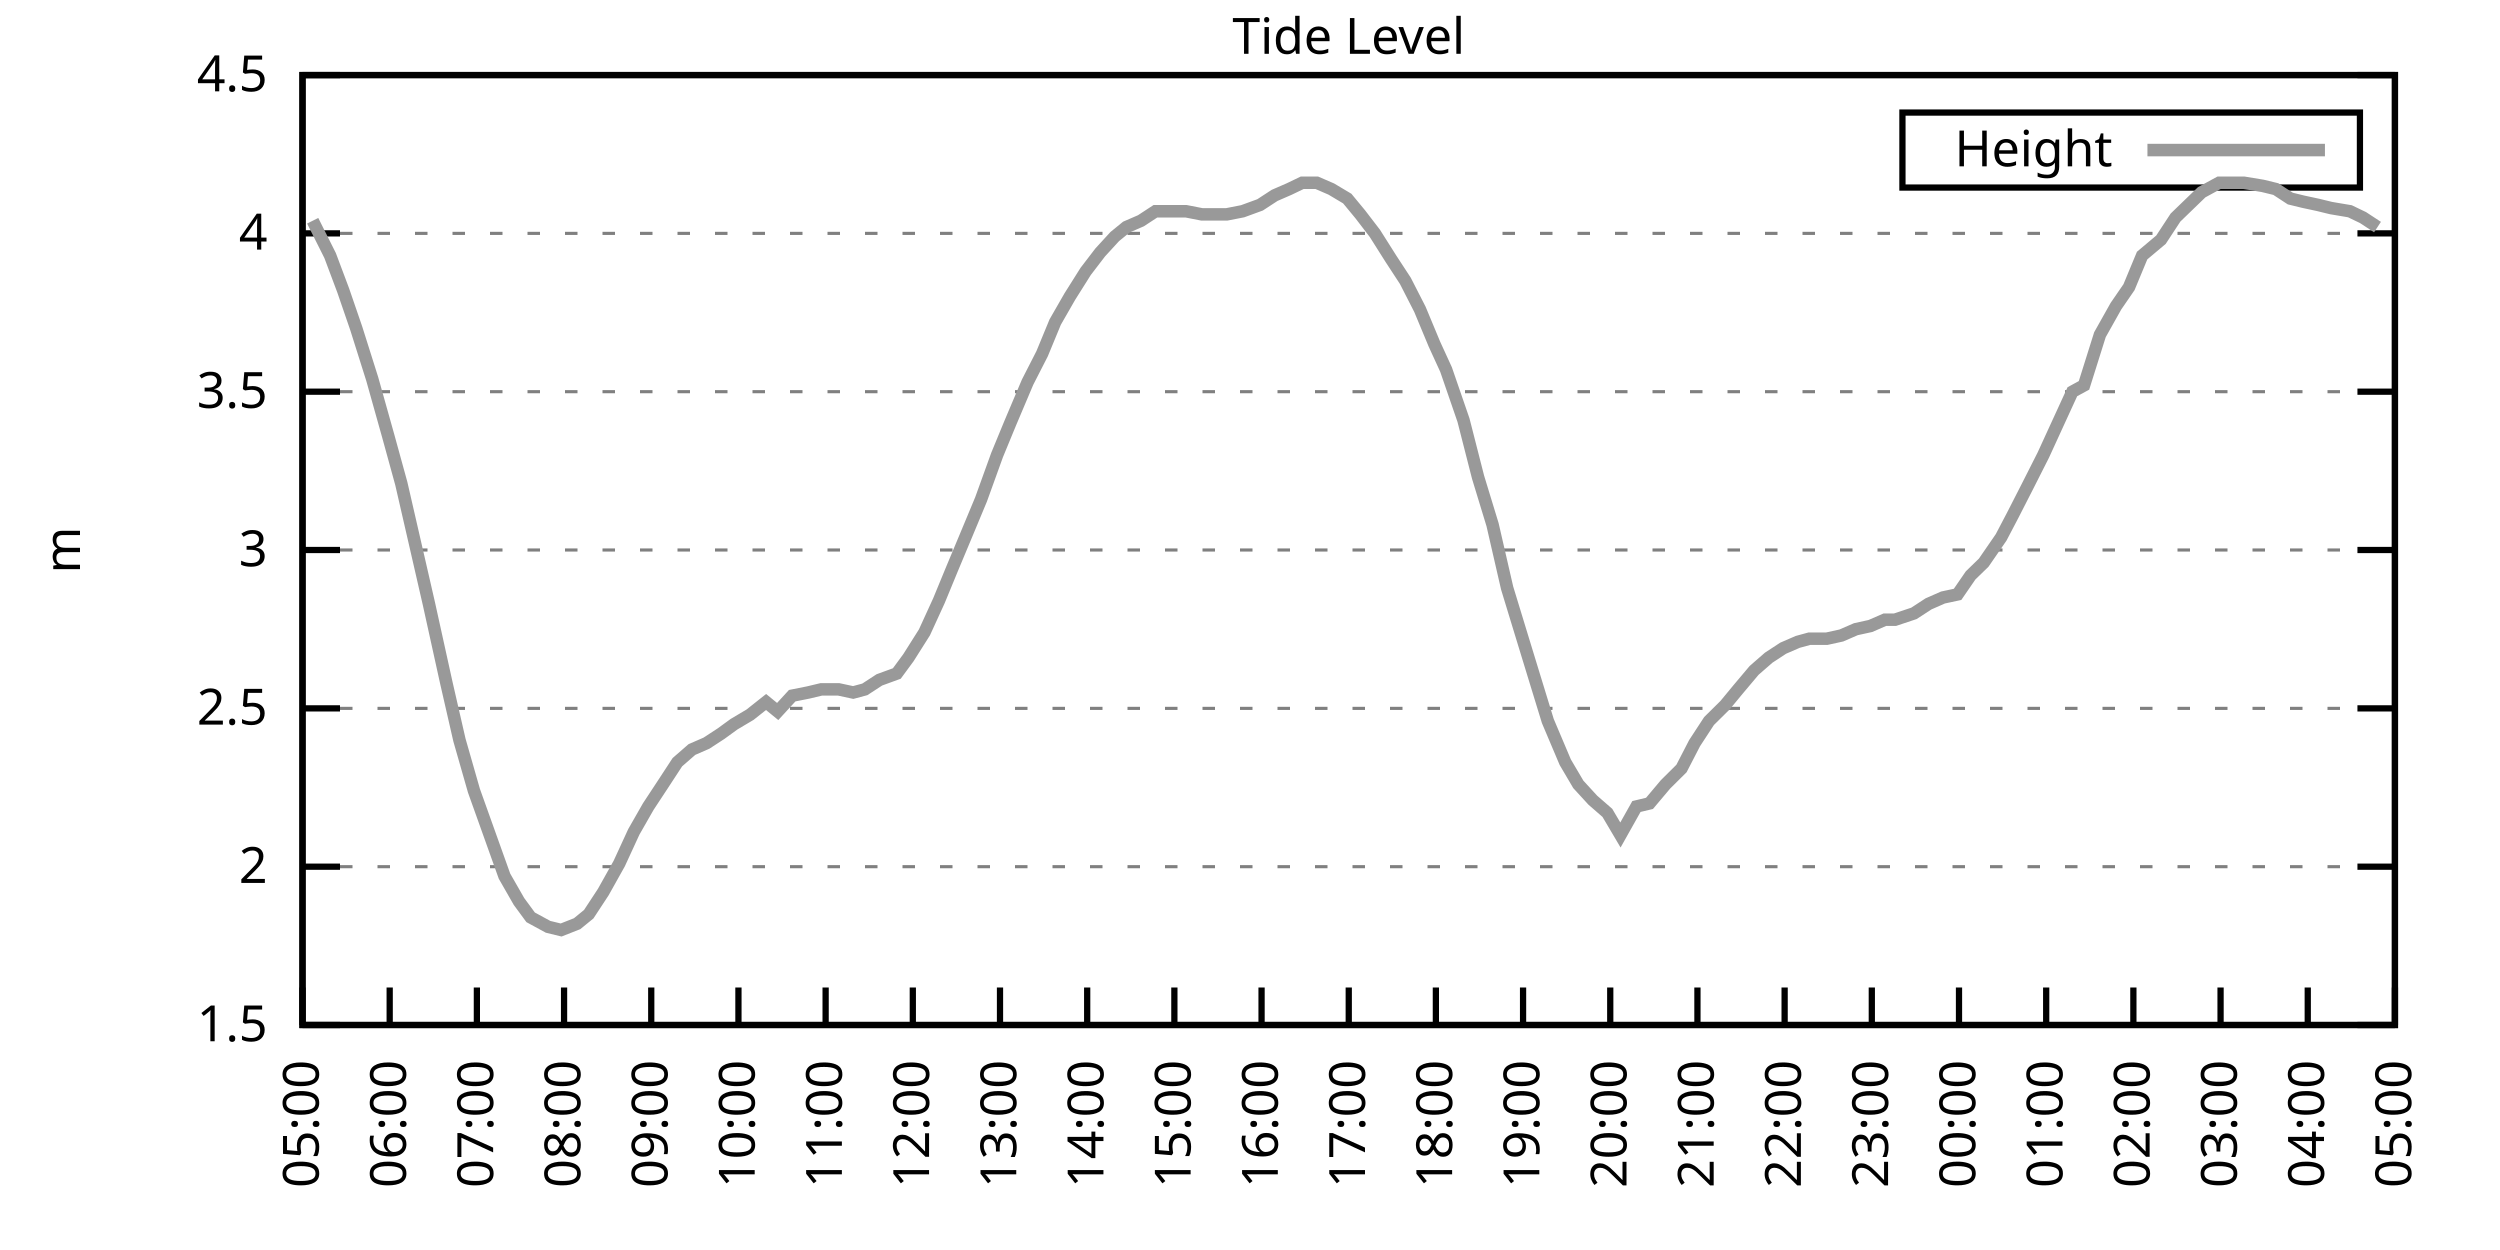
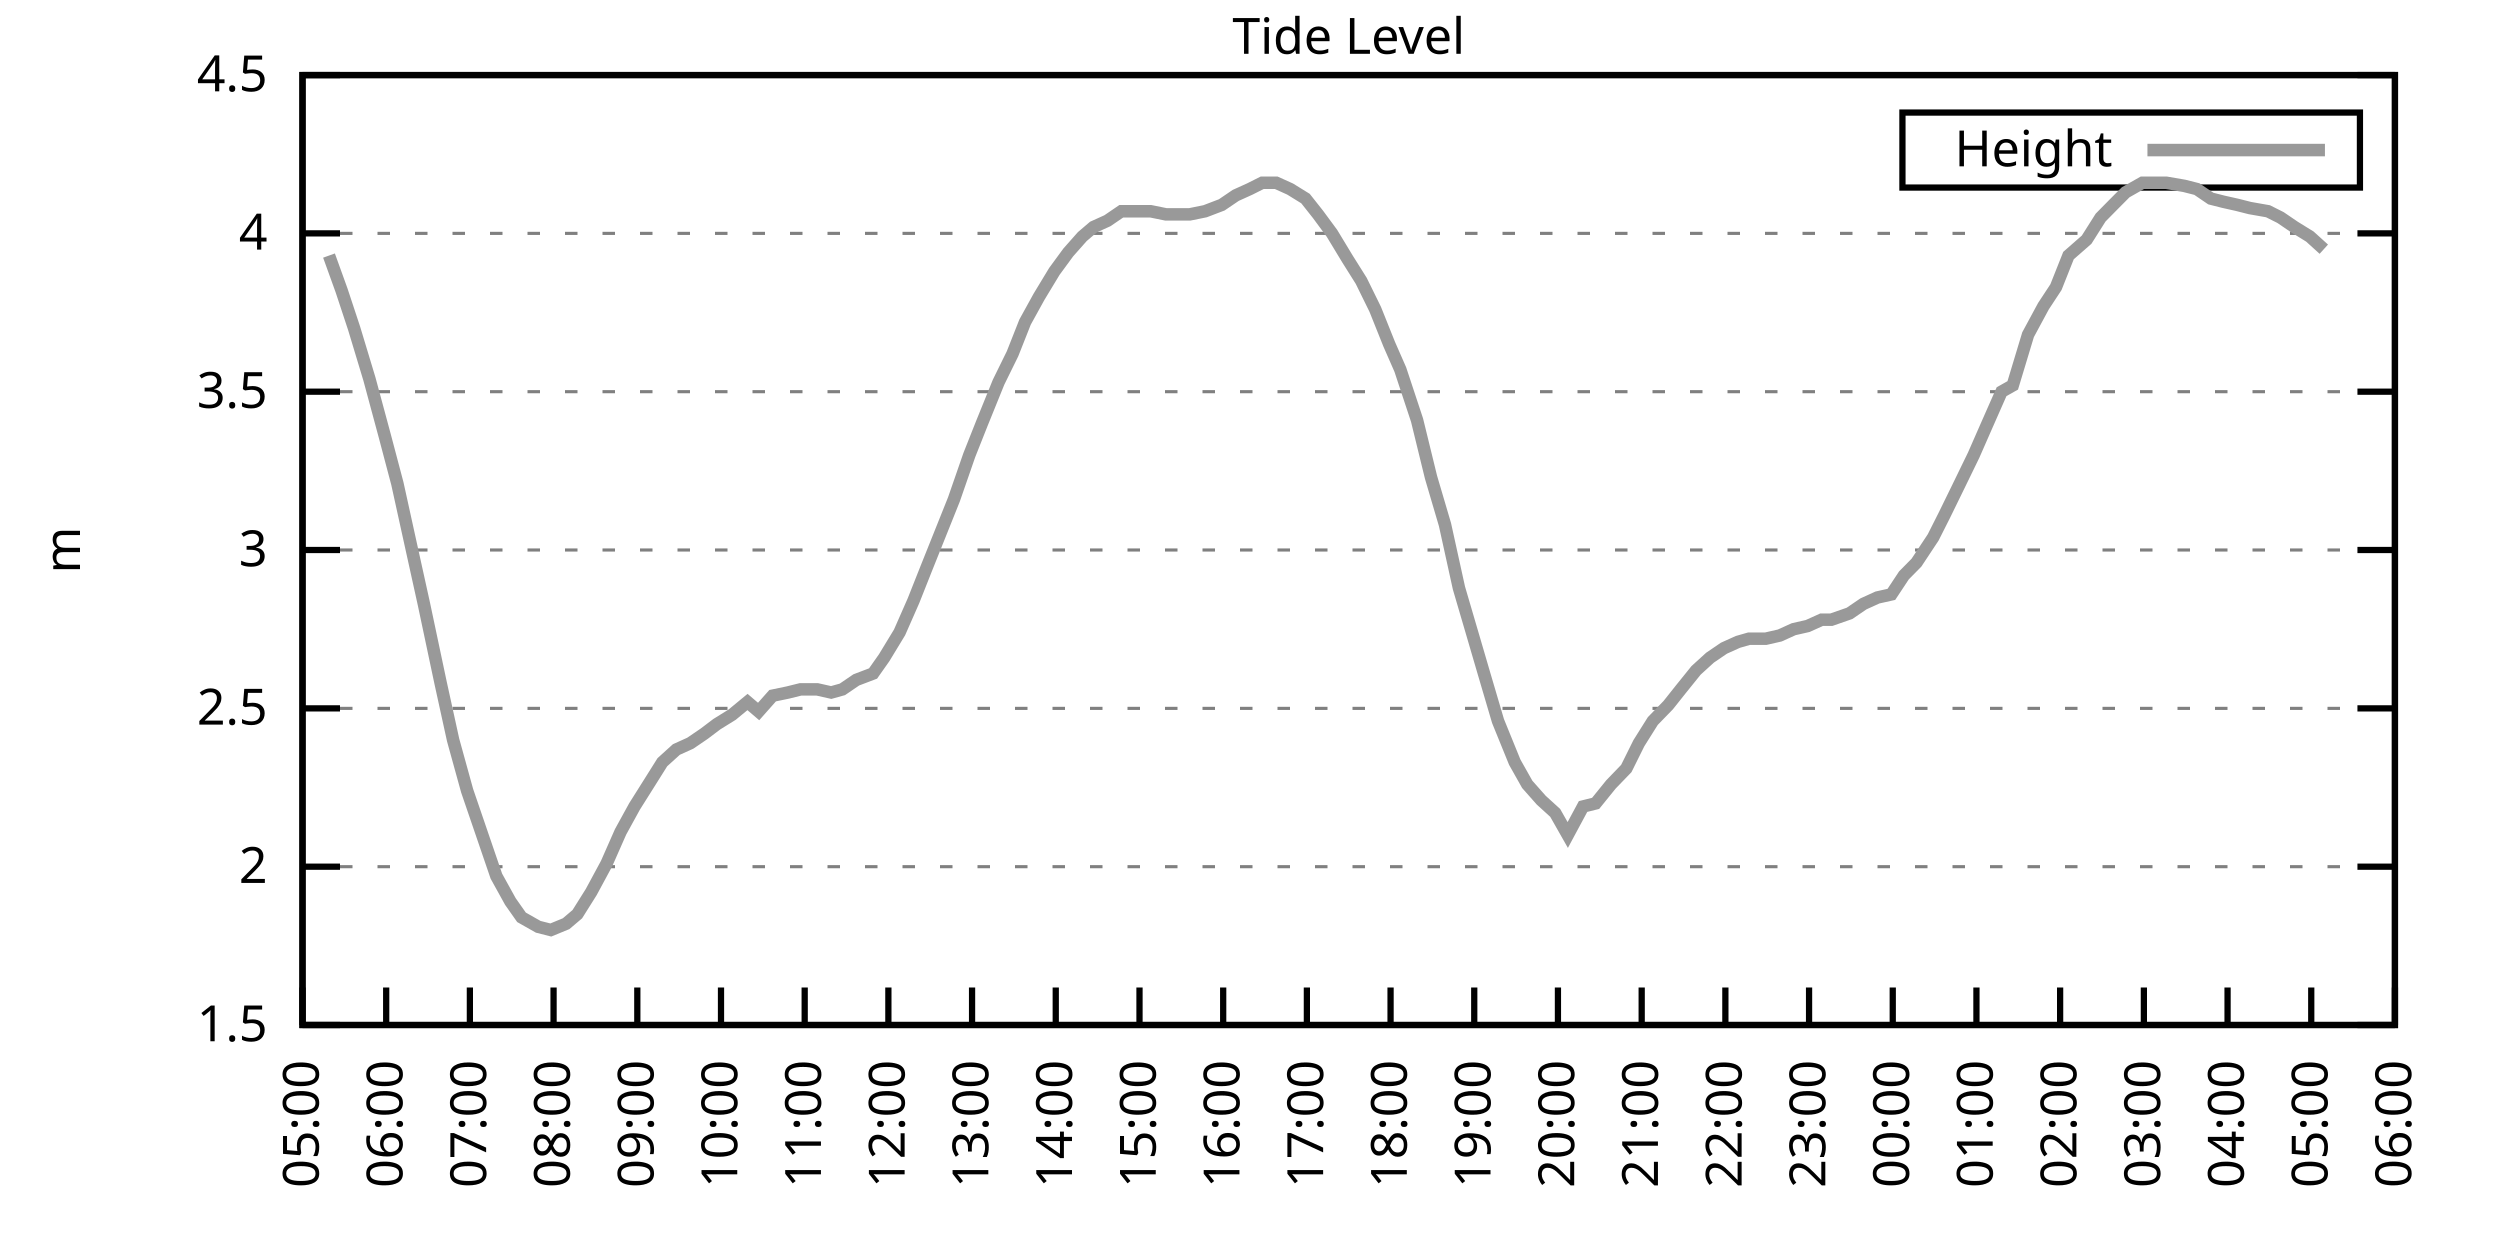
<svg xmlns="http://www.w3.org/2000/svg" xmlns:xlink="http://www.w3.org/1999/xlink" width="400" height="200" viewBox="0 0 400 200">
  <g id="gnuplot_canvas">
    <rect x="0" y="0" width="400" height="200" fill="none" />
    <defs>
      <circle id="gpDot" r="0.5" stroke-width="0.5" stroke="currentColor" />
      <path id="gpPt0" stroke-width="0.333" stroke="currentColor" d="M-1,0 h2 M0,-1 v2" />
      <path id="gpPt1" stroke-width="0.333" stroke="currentColor" d="M-1,-1 L1,1 M1,-1 L-1,1" />
      <path id="gpPt2" stroke-width="0.333" stroke="currentColor" d="M-1,0 L1,0 M0,-1 L0,1 M-1,-1 L1,1 M-1,1 L1,-1" />
      <rect id="gpPt3" stroke-width="0.333" stroke="currentColor" x="-1" y="-1" width="2" height="2" />
      <rect id="gpPt4" stroke-width="0.333" stroke="currentColor" fill="currentColor" x="-1" y="-1" width="2" height="2" />
      <circle id="gpPt5" stroke-width="0.333" stroke="currentColor" cx="0" cy="0" r="1" />
      <use xlink:href="#gpPt5" id="gpPt6" fill="currentColor" stroke="none" />
      <path id="gpPt7" stroke-width="0.333" stroke="currentColor" d="M0,-1.33 L-1.33,0.67 L1.33,0.67 z" />
      <use xlink:href="#gpPt7" id="gpPt8" fill="currentColor" stroke="none" />
      <use xlink:href="#gpPt7" id="gpPt9" stroke="currentColor" transform="rotate(180)" />
      <use xlink:href="#gpPt9" id="gpPt10" fill="currentColor" stroke="none" />
      <use xlink:href="#gpPt3" id="gpPt11" stroke="currentColor" transform="rotate(45)" />
      <use xlink:href="#gpPt11" id="gpPt12" fill="currentColor" stroke="none" />
      <path id="gpPt13" stroke-width="0.333" stroke="currentColor" d="M0,1.330 L1.265,0.411 L0.782,-1.067 L-0.782,-1.076 L-1.265,0.411 z" />
      <use xlink:href="#gpPt13" id="gpPt14" fill="currentColor" stroke="none" />
      <filter id="textbox" filterUnits="objectBoundingBox" x="0" y="0" height="1" width="1">
        <feFlood flood-color="white" flood-opacity="1" result="bgnd" />
        <feComposite in="SourceGraphic" in2="bgnd" operator="atop" />
      </filter>
      <filter id="greybox" filterUnits="objectBoundingBox" x="0" y="0" height="1" width="1">
        <feFlood flood-color="lightgrey" flood-opacity="1" result="grey" />
        <feComposite in="SourceGraphic" in2="grey" operator="atop" />
      </filter>
    </defs>
    <g fill="none" color="white" stroke="currentColor" stroke-width="1.00" stroke-linecap="butt" stroke-linejoin="miter">
</g>
    <g fill="none" color="black" stroke="currentColor" stroke-width="1.00" stroke-linecap="butt" stroke-linejoin="miter">
      <g stroke="none" shape-rendering="crispEdges">
        <polygon fill="rgb(255, 255, 255)" points="48.40,164.00 383.18,164.00 383.18,12.02 48.40,12.02 " />
      </g>
    </g>
    <g fill="none" color="black" stroke="currentColor" stroke-width="1.00" stroke-linecap="butt" stroke-linejoin="miter">
</g>
    <g fill="none" color="black" stroke="black" stroke-width="0.50" stroke-linecap="butt" stroke-linejoin="miter">
</g>
    <g fill="none" color="gray" stroke="currentColor" stroke-width="0.50" stroke-linecap="butt" stroke-linejoin="miter">
      <path stroke="gray" stroke-dasharray="2,4" class="gridline" d="M48.40,164.00 L383.19,164.00  " />
    </g>
    <g fill="none" color="gray" stroke="gray" stroke-width="1.00" stroke-linecap="butt" stroke-linejoin="miter">
</g>
    <g fill="none" color="black" stroke="currentColor" stroke-width="1.00" stroke-linecap="butt" stroke-linejoin="miter">
      <path stroke="black" d="M48.40,164.00 L54.40,164.00 M383.19,164.00 L377.19,164.00  " />
      <g transform="translate(42.80,166.60)" stroke="none" fill="black" font-family="Sans" font-size="8.00" text-anchor="end">
        <text>
          <tspan font-family="Sans"> 1.5</tspan>
        </text>
      </g>
    </g>
    <g fill="none" color="black" stroke="currentColor" stroke-width="1.00" stroke-linecap="butt" stroke-linejoin="miter">
</g>
    <g fill="none" color="black" stroke="black" stroke-width="0.50" stroke-linecap="butt" stroke-linejoin="miter">
</g>
    <g fill="none" color="gray" stroke="currentColor" stroke-width="0.50" stroke-linecap="butt" stroke-linejoin="miter">
      <path stroke="gray" stroke-dasharray="2,4" class="gridline" d="M48.40,138.67 L383.19,138.67  " />
    </g>
    <g fill="none" color="gray" stroke="gray" stroke-width="1.00" stroke-linecap="butt" stroke-linejoin="miter">
</g>
    <g fill="none" color="black" stroke="currentColor" stroke-width="1.00" stroke-linecap="butt" stroke-linejoin="miter">
      <path stroke="black" d="M48.40,138.67 L54.40,138.67 M383.19,138.67 L377.19,138.67  " />
      <g transform="translate(42.80,141.27)" stroke="none" fill="black" font-family="Sans" font-size="8.00" text-anchor="end">
        <text>
          <tspan font-family="Sans"> 2</tspan>
        </text>
      </g>
    </g>
    <g fill="none" color="black" stroke="currentColor" stroke-width="1.00" stroke-linecap="butt" stroke-linejoin="miter">
</g>
    <g fill="none" color="black" stroke="black" stroke-width="0.50" stroke-linecap="butt" stroke-linejoin="miter">
</g>
    <g fill="none" color="gray" stroke="currentColor" stroke-width="0.50" stroke-linecap="butt" stroke-linejoin="miter">
      <path stroke="gray" stroke-dasharray="2,4" class="gridline" d="M48.40,113.34 L383.19,113.34  " />
    </g>
    <g fill="none" color="gray" stroke="gray" stroke-width="1.00" stroke-linecap="butt" stroke-linejoin="miter">
</g>
    <g fill="none" color="black" stroke="currentColor" stroke-width="1.00" stroke-linecap="butt" stroke-linejoin="miter">
      <path stroke="black" d="M48.40,113.34 L54.40,113.34 M383.19,113.34 L377.19,113.34  " />
      <g transform="translate(42.80,115.94)" stroke="none" fill="black" font-family="Sans" font-size="8.00" text-anchor="end">
        <text>
          <tspan font-family="Sans"> 2.5</tspan>
        </text>
      </g>
    </g>
    <g fill="none" color="black" stroke="currentColor" stroke-width="1.00" stroke-linecap="butt" stroke-linejoin="miter">
</g>
    <g fill="none" color="black" stroke="black" stroke-width="0.50" stroke-linecap="butt" stroke-linejoin="miter">
</g>
    <g fill="none" color="gray" stroke="currentColor" stroke-width="0.50" stroke-linecap="butt" stroke-linejoin="miter">
      <path stroke="gray" stroke-dasharray="2,4" class="gridline" d="M48.40,88.00 L383.19,88.00  " />
    </g>
    <g fill="none" color="gray" stroke="gray" stroke-width="1.00" stroke-linecap="butt" stroke-linejoin="miter">
</g>
    <g fill="none" color="black" stroke="currentColor" stroke-width="1.00" stroke-linecap="butt" stroke-linejoin="miter">
      <path stroke="black" d="M48.40,88.00 L54.40,88.00 M383.19,88.00 L377.19,88.00  " />
      <g transform="translate(42.80,90.60)" stroke="none" fill="black" font-family="Sans" font-size="8.00" text-anchor="end">
        <text>
          <tspan font-family="Sans"> 3</tspan>
        </text>
      </g>
    </g>
    <g fill="none" color="black" stroke="currentColor" stroke-width="1.00" stroke-linecap="butt" stroke-linejoin="miter">
</g>
    <g fill="none" color="black" stroke="black" stroke-width="0.50" stroke-linecap="butt" stroke-linejoin="miter">
</g>
    <g fill="none" color="gray" stroke="currentColor" stroke-width="0.50" stroke-linecap="butt" stroke-linejoin="miter">
      <path stroke="gray" stroke-dasharray="2,4" class="gridline" d="M48.40,62.67 L383.19,62.67  " />
    </g>
    <g fill="none" color="gray" stroke="gray" stroke-width="1.00" stroke-linecap="butt" stroke-linejoin="miter">
</g>
    <g fill="none" color="black" stroke="currentColor" stroke-width="1.00" stroke-linecap="butt" stroke-linejoin="miter">
      <path stroke="black" d="M48.40,62.67 L54.40,62.67 M383.19,62.67 L377.19,62.67  " />
      <g transform="translate(42.80,65.27)" stroke="none" fill="black" font-family="Sans" font-size="8.00" text-anchor="end">
        <text>
          <tspan font-family="Sans"> 3.5</tspan>
        </text>
      </g>
    </g>
    <g fill="none" color="black" stroke="currentColor" stroke-width="1.00" stroke-linecap="butt" stroke-linejoin="miter">
</g>
    <g fill="none" color="black" stroke="black" stroke-width="0.50" stroke-linecap="butt" stroke-linejoin="miter">
</g>
    <g fill="none" color="gray" stroke="currentColor" stroke-width="0.50" stroke-linecap="butt" stroke-linejoin="miter">
      <path stroke="gray" stroke-dasharray="2,4" class="gridline" d="M48.40,37.34 L383.19,37.34  " />
    </g>
    <g fill="none" color="gray" stroke="gray" stroke-width="1.00" stroke-linecap="butt" stroke-linejoin="miter">
</g>
    <g fill="none" color="black" stroke="currentColor" stroke-width="1.00" stroke-linecap="butt" stroke-linejoin="miter">
      <path stroke="black" d="M48.40,37.34 L54.40,37.34 M383.19,37.34 L377.19,37.34  " />
      <g transform="translate(42.80,39.94)" stroke="none" fill="black" font-family="Sans" font-size="8.00" text-anchor="end">
        <text>
          <tspan font-family="Sans"> 4</tspan>
        </text>
      </g>
    </g>
    <g fill="none" color="black" stroke="currentColor" stroke-width="1.00" stroke-linecap="butt" stroke-linejoin="miter">
</g>
    <g fill="none" color="black" stroke="black" stroke-width="0.50" stroke-linecap="butt" stroke-linejoin="miter">
</g>
    <g fill="none" color="gray" stroke="currentColor" stroke-width="0.50" stroke-linecap="butt" stroke-linejoin="miter">
      <path stroke="gray" stroke-dasharray="2,4" class="gridline" d="M48.40,12.01 L383.19,12.01  " />
    </g>
    <g fill="none" color="gray" stroke="gray" stroke-width="1.00" stroke-linecap="butt" stroke-linejoin="miter">
</g>
    <g fill="none" color="black" stroke="currentColor" stroke-width="1.00" stroke-linecap="butt" stroke-linejoin="miter">
      <path stroke="black" d="M48.40,12.01 L54.40,12.01 M383.19,12.01 L377.19,12.01  " />
      <g transform="translate(42.80,14.61)" stroke="none" fill="black" font-family="Sans" font-size="8.00" text-anchor="end">
        <text>
          <tspan font-family="Sans"> 4.5</tspan>
        </text>
      </g>
    </g>
    <g fill="none" color="black" stroke="currentColor" stroke-width="1.00" stroke-linecap="butt" stroke-linejoin="miter">
      <path stroke="black" d="M48.40,164.00 L48.40,158.00  " />
      <g transform="translate(51.00,169.60) rotate(270.00)" stroke="none" fill="black" font-family="Sans" font-size="8.00" text-anchor="end">
        <text>
          <tspan font-family="Sans">05:00</tspan>
        </text>
      </g>
    </g>
    <g fill="none" color="black" stroke="currentColor" stroke-width="1.00" stroke-linecap="butt" stroke-linejoin="miter">
-       <path stroke="black" d="M62.35,164.00 L62.35,158.00  " />
-       <g transform="translate(64.95,169.60) rotate(270.00)" stroke="none" fill="black" font-family="Sans" font-size="8.00" text-anchor="end">
+       <path stroke="black" d="M61.79,164.00 L61.79,158.00  " />
+       <g transform="translate(64.39,169.60) rotate(270.00)" stroke="none" fill="black" font-family="Sans" font-size="8.00" text-anchor="end">
        <text>
          <tspan font-family="Sans">06:00</tspan>
        </text>
      </g>
    </g>
    <g fill="none" color="black" stroke="currentColor" stroke-width="1.00" stroke-linecap="butt" stroke-linejoin="miter">
-       <path stroke="black" d="M76.30,164.00 L76.30,158.00  " />
-       <g transform="translate(78.90,169.60) rotate(270.00)" stroke="none" fill="black" font-family="Sans" font-size="8.00" text-anchor="end">
+       <path stroke="black" d="M75.18,164.00 L75.18,158.00  " />
+       <g transform="translate(77.78,169.60) rotate(270.00)" stroke="none" fill="black" font-family="Sans" font-size="8.00" text-anchor="end">
        <text>
          <tspan font-family="Sans">07:00</tspan>
        </text>
      </g>
    </g>
    <g fill="none" color="black" stroke="currentColor" stroke-width="1.00" stroke-linecap="butt" stroke-linejoin="miter">
-       <path stroke="black" d="M90.25,164.00 L90.25,158.00  " />
-       <g transform="translate(92.85,169.60) rotate(270.00)" stroke="none" fill="black" font-family="Sans" font-size="8.00" text-anchor="end">
+       <path stroke="black" d="M88.57,164.00 L88.57,158.00  " />
+       <g transform="translate(91.17,169.60) rotate(270.00)" stroke="none" fill="black" font-family="Sans" font-size="8.00" text-anchor="end">
        <text>
          <tspan font-family="Sans">08:00</tspan>
        </text>
      </g>
    </g>
    <g fill="none" color="black" stroke="currentColor" stroke-width="1.00" stroke-linecap="butt" stroke-linejoin="miter">
-       <path stroke="black" d="M104.20,164.00 L104.20,158.00  " />
-       <g transform="translate(106.80,169.60) rotate(270.00)" stroke="none" fill="black" font-family="Sans" font-size="8.00" text-anchor="end">
+       <path stroke="black" d="M101.97,164.00 L101.97,158.00  " />
+       <g transform="translate(104.57,169.60) rotate(270.00)" stroke="none" fill="black" font-family="Sans" font-size="8.00" text-anchor="end">
        <text>
          <tspan font-family="Sans">09:00</tspan>
        </text>
      </g>
    </g>
    <g fill="none" color="black" stroke="currentColor" stroke-width="1.00" stroke-linecap="butt" stroke-linejoin="miter">
-       <path stroke="black" d="M118.15,164.00 L118.15,158.00  " />
-       <g transform="translate(120.75,169.60) rotate(270.00)" stroke="none" fill="black" font-family="Sans" font-size="8.00" text-anchor="end">
+       <path stroke="black" d="M115.36,164.00 L115.36,158.00  " />
+       <g transform="translate(117.96,169.60) rotate(270.00)" stroke="none" fill="black" font-family="Sans" font-size="8.00" text-anchor="end">
        <text>
          <tspan font-family="Sans">10:00</tspan>
        </text>
      </g>
    </g>
    <g fill="none" color="black" stroke="currentColor" stroke-width="1.00" stroke-linecap="butt" stroke-linejoin="miter">
-       <path stroke="black" d="M132.10,164.00 L132.10,158.00  " />
-       <g transform="translate(134.70,169.60) rotate(270.00)" stroke="none" fill="black" font-family="Sans" font-size="8.00" text-anchor="end">
+       <path stroke="black" d="M128.75,164.00 L128.75,158.00  " />
+       <g transform="translate(131.35,169.60) rotate(270.00)" stroke="none" fill="black" font-family="Sans" font-size="8.00" text-anchor="end">
        <text>
          <tspan font-family="Sans">11:00</tspan>
        </text>
      </g>
    </g>
    <g fill="none" color="black" stroke="currentColor" stroke-width="1.00" stroke-linecap="butt" stroke-linejoin="miter">
-       <path stroke="black" d="M146.05,164.00 L146.05,158.00  " />
-       <g transform="translate(148.65,169.60) rotate(270.00)" stroke="none" fill="black" font-family="Sans" font-size="8.00" text-anchor="end">
+       <path stroke="black" d="M142.14,164.00 L142.14,158.00  " />
+       <g transform="translate(144.74,169.60) rotate(270.00)" stroke="none" fill="black" font-family="Sans" font-size="8.00" text-anchor="end">
        <text>
          <tspan font-family="Sans">12:00</tspan>
        </text>
      </g>
    </g>
    <g fill="none" color="black" stroke="currentColor" stroke-width="1.00" stroke-linecap="butt" stroke-linejoin="miter">
-       <path stroke="black" d="M160.00,164.00 L160.00,158.00  " />
-       <g transform="translate(162.60,169.60) rotate(270.00)" stroke="none" fill="black" font-family="Sans" font-size="8.00" text-anchor="end">
+       <path stroke="black" d="M155.53,164.00 L155.53,158.00  " />
+       <g transform="translate(158.13,169.60) rotate(270.00)" stroke="none" fill="black" font-family="Sans" font-size="8.00" text-anchor="end">
        <text>
          <tspan font-family="Sans">13:00</tspan>
        </text>
      </g>
    </g>
    <g fill="none" color="black" stroke="currentColor" stroke-width="1.00" stroke-linecap="butt" stroke-linejoin="miter">
-       <path stroke="black" d="M173.95,164.00 L173.95,158.00  " />
-       <g transform="translate(176.55,169.60) rotate(270.00)" stroke="none" fill="black" font-family="Sans" font-size="8.00" text-anchor="end">
+       <path stroke="black" d="M168.92,164.00 L168.92,158.00  " />
+       <g transform="translate(171.52,169.60) rotate(270.00)" stroke="none" fill="black" font-family="Sans" font-size="8.00" text-anchor="end">
        <text>
          <tspan font-family="Sans">14:00</tspan>
        </text>
      </g>
    </g>
    <g fill="none" color="black" stroke="currentColor" stroke-width="1.00" stroke-linecap="butt" stroke-linejoin="miter">
-       <path stroke="black" d="M187.90,164.00 L187.90,158.00  " />
-       <g transform="translate(190.50,169.60) rotate(270.00)" stroke="none" fill="black" font-family="Sans" font-size="8.00" text-anchor="end">
+       <path stroke="black" d="M182.32,164.00 L182.32,158.00  " />
+       <g transform="translate(184.92,169.60) rotate(270.00)" stroke="none" fill="black" font-family="Sans" font-size="8.00" text-anchor="end">
        <text>
          <tspan font-family="Sans">15:00</tspan>
        </text>
      </g>
    </g>
    <g fill="none" color="black" stroke="currentColor" stroke-width="1.00" stroke-linecap="butt" stroke-linejoin="miter">
-       <path stroke="black" d="M201.85,164.00 L201.85,158.00  " />
-       <g transform="translate(204.45,169.60) rotate(270.00)" stroke="none" fill="black" font-family="Sans" font-size="8.00" text-anchor="end">
+       <path stroke="black" d="M195.71,164.00 L195.71,158.00  " />
+       <g transform="translate(198.31,169.60) rotate(270.00)" stroke="none" fill="black" font-family="Sans" font-size="8.00" text-anchor="end">
        <text>
          <tspan font-family="Sans">16:00</tspan>
        </text>
      </g>
    </g>
    <g fill="none" color="black" stroke="currentColor" stroke-width="1.00" stroke-linecap="butt" stroke-linejoin="miter">
-       <path stroke="black" d="M215.80,164.00 L215.80,158.00  " />
-       <g transform="translate(218.40,169.60) rotate(270.00)" stroke="none" fill="black" font-family="Sans" font-size="8.00" text-anchor="end">
+       <path stroke="black" d="M209.10,164.00 L209.10,158.00  " />
+       <g transform="translate(211.70,169.60) rotate(270.00)" stroke="none" fill="black" font-family="Sans" font-size="8.00" text-anchor="end">
        <text>
          <tspan font-family="Sans">17:00</tspan>
        </text>
      </g>
    </g>
    <g fill="none" color="black" stroke="currentColor" stroke-width="1.00" stroke-linecap="butt" stroke-linejoin="miter">
-       <path stroke="black" d="M229.74,164.00 L229.74,158.00  " />
-       <g transform="translate(232.34,169.60) rotate(270.00)" stroke="none" fill="black" font-family="Sans" font-size="8.00" text-anchor="end">
+       <path stroke="black" d="M222.49,164.00 L222.49,158.00  " />
+       <g transform="translate(225.09,169.60) rotate(270.00)" stroke="none" fill="black" font-family="Sans" font-size="8.00" text-anchor="end">
        <text>
          <tspan font-family="Sans">18:00</tspan>
        </text>
      </g>
    </g>
    <g fill="none" color="black" stroke="currentColor" stroke-width="1.00" stroke-linecap="butt" stroke-linejoin="miter">
-       <path stroke="black" d="M243.69,164.00 L243.69,158.00  " />
-       <g transform="translate(246.29,169.60) rotate(270.00)" stroke="none" fill="black" font-family="Sans" font-size="8.00" text-anchor="end">
+       <path stroke="black" d="M235.88,164.00 L235.88,158.00  " />
+       <g transform="translate(238.48,169.60) rotate(270.00)" stroke="none" fill="black" font-family="Sans" font-size="8.00" text-anchor="end">
        <text>
          <tspan font-family="Sans">19:00</tspan>
        </text>
      </g>
    </g>
    <g fill="none" color="black" stroke="currentColor" stroke-width="1.00" stroke-linecap="butt" stroke-linejoin="miter">
-       <path stroke="black" d="M257.64,164.00 L257.64,158.00  " />
-       <g transform="translate(260.24,169.60) rotate(270.00)" stroke="none" fill="black" font-family="Sans" font-size="8.00" text-anchor="end">
+       <path stroke="black" d="M249.27,164.00 L249.27,158.00  " />
+       <g transform="translate(251.87,169.60) rotate(270.00)" stroke="none" fill="black" font-family="Sans" font-size="8.00" text-anchor="end">
        <text>
          <tspan font-family="Sans">20:00</tspan>
        </text>
      </g>
    </g>
    <g fill="none" color="black" stroke="currentColor" stroke-width="1.00" stroke-linecap="butt" stroke-linejoin="miter">
-       <path stroke="black" d="M271.59,164.00 L271.59,158.00  " />
-       <g transform="translate(274.19,169.60) rotate(270.00)" stroke="none" fill="black" font-family="Sans" font-size="8.00" text-anchor="end">
+       <path stroke="black" d="M262.67,164.00 L262.67,158.00  " />
+       <g transform="translate(265.27,169.60) rotate(270.00)" stroke="none" fill="black" font-family="Sans" font-size="8.00" text-anchor="end">
        <text>
          <tspan font-family="Sans">21:00</tspan>
        </text>
      </g>
    </g>
    <g fill="none" color="black" stroke="currentColor" stroke-width="1.00" stroke-linecap="butt" stroke-linejoin="miter">
-       <path stroke="black" d="M285.54,164.00 L285.54,158.00  " />
-       <g transform="translate(288.14,169.60) rotate(270.00)" stroke="none" fill="black" font-family="Sans" font-size="8.00" text-anchor="end">
+       <path stroke="black" d="M276.06,164.00 L276.06,158.00  " />
+       <g transform="translate(278.66,169.60) rotate(270.00)" stroke="none" fill="black" font-family="Sans" font-size="8.00" text-anchor="end">
        <text>
          <tspan font-family="Sans">22:00</tspan>
        </text>
      </g>
    </g>
    <g fill="none" color="black" stroke="currentColor" stroke-width="1.00" stroke-linecap="butt" stroke-linejoin="miter">
-       <path stroke="black" d="M299.49,164.00 L299.49,158.00  " />
-       <g transform="translate(302.09,169.60) rotate(270.00)" stroke="none" fill="black" font-family="Sans" font-size="8.00" text-anchor="end">
+       <path stroke="black" d="M289.45,164.00 L289.45,158.00  " />
+       <g transform="translate(292.05,169.60) rotate(270.00)" stroke="none" fill="black" font-family="Sans" font-size="8.00" text-anchor="end">
        <text>
          <tspan font-family="Sans">23:00</tspan>
        </text>
      </g>
    </g>
    <g fill="none" color="black" stroke="currentColor" stroke-width="1.00" stroke-linecap="butt" stroke-linejoin="miter">
-       <path stroke="black" d="M313.44,164.00 L313.44,158.00  " />
-       <g transform="translate(316.04,169.60) rotate(270.00)" stroke="none" fill="black" font-family="Sans" font-size="8.00" text-anchor="end">
+       <path stroke="black" d="M302.84,164.00 L302.84,158.00  " />
+       <g transform="translate(305.44,169.60) rotate(270.00)" stroke="none" fill="black" font-family="Sans" font-size="8.00" text-anchor="end">
        <text>
          <tspan font-family="Sans">00:00</tspan>
        </text>
      </g>
    </g>
    <g fill="none" color="black" stroke="currentColor" stroke-width="1.00" stroke-linecap="butt" stroke-linejoin="miter">
-       <path stroke="black" d="M327.39,164.00 L327.39,158.00  " />
-       <g transform="translate(329.99,169.60) rotate(270.00)" stroke="none" fill="black" font-family="Sans" font-size="8.00" text-anchor="end">
+       <path stroke="black" d="M316.23,164.00 L316.23,158.00  " />
+       <g transform="translate(318.83,169.60) rotate(270.00)" stroke="none" fill="black" font-family="Sans" font-size="8.00" text-anchor="end">
        <text>
          <tspan font-family="Sans">01:00</tspan>
        </text>
      </g>
    </g>
    <g fill="none" color="black" stroke="currentColor" stroke-width="1.00" stroke-linecap="butt" stroke-linejoin="miter">
-       <path stroke="black" d="M341.34,164.00 L341.34,158.00  " />
-       <g transform="translate(343.94,169.60) rotate(270.00)" stroke="none" fill="black" font-family="Sans" font-size="8.00" text-anchor="end">
+       <path stroke="black" d="M329.62,164.00 L329.62,158.00  " />
+       <g transform="translate(332.22,169.60) rotate(270.00)" stroke="none" fill="black" font-family="Sans" font-size="8.00" text-anchor="end">
        <text>
          <tspan font-family="Sans">02:00</tspan>
        </text>
      </g>
    </g>
    <g fill="none" color="black" stroke="currentColor" stroke-width="1.00" stroke-linecap="butt" stroke-linejoin="miter">
-       <path stroke="black" d="M355.29,164.00 L355.29,158.00  " />
-       <g transform="translate(357.89,169.60) rotate(270.00)" stroke="none" fill="black" font-family="Sans" font-size="8.00" text-anchor="end">
+       <path stroke="black" d="M343.02,164.00 L343.02,158.00  " />
+       <g transform="translate(345.62,169.60) rotate(270.00)" stroke="none" fill="black" font-family="Sans" font-size="8.00" text-anchor="end">
        <text>
          <tspan font-family="Sans">03:00</tspan>
        </text>
      </g>
    </g>
    <g fill="none" color="black" stroke="currentColor" stroke-width="1.00" stroke-linecap="butt" stroke-linejoin="miter">
-       <path stroke="black" d="M369.24,164.00 L369.24,158.00  " />
-       <g transform="translate(371.84,169.60) rotate(270.00)" stroke="none" fill="black" font-family="Sans" font-size="8.00" text-anchor="end">
+       <path stroke="black" d="M356.41,164.00 L356.41,158.00  " />
+       <g transform="translate(359.01,169.60) rotate(270.00)" stroke="none" fill="black" font-family="Sans" font-size="8.00" text-anchor="end">
        <text>
          <tspan font-family="Sans">04:00</tspan>
+         </text>
+       </g>
+     </g>
+     <g fill="none" color="black" stroke="currentColor" stroke-width="1.00" stroke-linecap="butt" stroke-linejoin="miter">
+       <path stroke="black" d="M369.80,164.00 L369.80,158.00  " />
+       <g transform="translate(372.40,169.60) rotate(270.00)" stroke="none" fill="black" font-family="Sans" font-size="8.00" text-anchor="end">
+         <text>
+           <tspan font-family="Sans">05:00</tspan>
        </text>
      </g>
    </g>
    <g fill="none" color="black" stroke="currentColor" stroke-width="1.00" stroke-linecap="butt" stroke-linejoin="miter">
      <path stroke="black" d="M383.19,164.00 L383.19,158.00  " />
      <g transform="translate(385.79,169.60) rotate(270.00)" stroke="none" fill="black" font-family="Sans" font-size="8.00" text-anchor="end">
        <text>
-           <tspan font-family="Sans">05:00</tspan>
+           <tspan font-family="Sans">06:00</tspan>
        </text>
      </g>
    </g>
    <g fill="none" color="black" stroke="currentColor" stroke-width="1.00" stroke-linecap="butt" stroke-linejoin="miter">
</g>
    <g fill="none" color="black" stroke="currentColor" stroke-width="1.00" stroke-linecap="butt" stroke-linejoin="miter">
      <path stroke="black" d="M48.40,12.01 L48.40,164.00 L383.19,164.00 L383.19,12.01 L48.40,12.01 Z  " />
    </g>
    <g fill="none" color="black" stroke="currentColor" stroke-width="1.00" stroke-linecap="butt" stroke-linejoin="miter">
</g>
    <g fill="none" color="black" stroke="currentColor" stroke-width="1.00" stroke-linecap="butt" stroke-linejoin="miter">
      <path stroke="black" d="M304.39,30.01 L304.39,18.01 L377.59,18.01 L377.59,30.01 L304.39,30.01 Z  " />
    </g>
    <g id="Tide_level_plot_1">
      <g fill="none" color="white" stroke="black" stroke-width="2.00" stroke-linecap="butt" stroke-linejoin="miter">
</g>
      <g fill="none" color="black" stroke="currentColor" stroke-width="2.00" stroke-linecap="butt" stroke-linejoin="miter">
        <g transform="translate(337.99,26.61)" stroke="none" fill="black" font-family="Sans" font-size="8.00" text-anchor="end">
          <text>
            <tspan font-family="Sans">Height</tspan>
          </text>
        </g>
      </g>
      <g fill="none" color="black" stroke="currentColor" stroke-width="2.00" stroke-linecap="butt" stroke-linejoin="miter">
-         <path stroke="rgb(153, 153, 153)" d="M343.59,24.01 L371.99,24.01 M50.03,35.32 L52.82,40.89 L54.91,46.46 L57.00,52.54 L59.56,60.65 L62.12,69.77   L64.21,77.37 L66.77,88.51 L68.63,96.62 L71.42,109.28 L73.51,118.40 L75.83,126.51 L80.72,140.19 L83.04,144.24   L84.90,146.77 L87.69,148.29 L89.78,148.80 L92.34,147.79 L94.20,146.27 L96.53,142.72 L99.08,138.16 L101.41,133.10   L103.73,129.04 L106.06,125.50 L108.38,121.95 L110.71,119.92 L113.03,118.91 L115.36,117.39 L117.45,115.87 L120.01,114.35   L122.57,112.32 L124.43,113.84 L126.75,111.31 L129.31,110.80 L131.40,110.30 L134.19,110.30 L136.51,110.80 L138.37,110.30   L140.70,108.78 L143.49,107.76 L145.35,105.23 L147.91,101.18 L150.23,96.11 L152.32,91.04 L154.65,85.47 L156.97,79.90   L159.53,72.81 L161.62,67.74 L164.41,61.15 L166.74,56.59 L168.83,51.53 L171.16,47.47 L173.71,43.42 L176.04,40.38   L178.36,37.85 L180.22,36.33 L182.55,35.32 L184.87,33.80 L187.66,33.80 L189.76,33.80 L192.31,34.30 L194.41,34.30   L196.27,34.30 L198.82,33.80 L201.61,32.78 L203.94,31.26 L206.26,30.25 L208.36,29.24 L210.68,29.24 L213.01,30.25   L215.56,31.77 L217.65,34.30 L219.98,37.34 L222.54,41.39 L224.86,44.94 L227.19,49.50 L229.51,55.07 L231.37,59.13   L234.16,67.23 L236.49,76.35 L238.81,83.95 L241.14,94.08 L243.46,101.68 L245.32,107.76 L247.65,115.36 L250.44,121.95   L252.53,125.50 L254.85,128.03 L257.18,130.06 L259.27,133.60 L261.83,129.04 L263.92,128.54 L266.48,125.50 L269.04,122.96   L271.13,118.91 L273.45,115.36 L276.01,112.83 L278.10,110.30 L280.66,107.26 L282.99,105.23 L285.31,103.71 L287.64,102.70   L289.50,102.19 L292.29,102.19 L294.61,101.68 L296.94,100.67 L299.26,100.16 L301.58,99.15 L303.21,99.15 L306.23,98.14   L308.56,96.62 L310.88,95.60 L313.21,95.10 L315.30,92.06 L317.39,90.03 L320.18,85.98 L322.04,82.43 L324.37,77.87   L326.93,72.81 L329.02,68.25 L331.58,62.67 L333.44,61.66 L335.99,53.55 L338.55,48.99 L340.64,45.95 L342.74,40.89   L345.76,38.35 L348.08,34.81 L350.18,32.78 L352.27,30.76 L355.06,29.24 L356.92,29.24 L359.01,29.24 L362.03,29.74   L364.13,30.25 L366.45,31.77 L368.54,32.28 L370.87,32.78 L372.96,33.29 L375.98,33.80 L378.08,34.81 L380.40,36.33    " />
+         <path stroke="rgb(153, 153, 153)" d="M343.59,24.01 L371.99,24.01 M52.64,40.89 L54.65,46.46 L56.66,52.54 L59.11,60.65 L61.57,69.77 L63.58,77.37   L66.03,88.51 L67.82,96.62 L70.50,109.28 L72.50,118.40 L74.74,126.51 L79.42,140.19 L81.66,144.24 L83.44,146.77   L86.12,148.29 L88.13,148.80 L90.58,147.79 L92.37,146.27 L94.60,142.72 L97.06,138.16 L99.29,133.10 L101.52,129.04   L103.75,125.50 L105.98,121.95 L108.22,119.92 L110.45,118.91 L112.68,117.39 L114.69,115.87 L117.14,114.35 L119.60,112.32   L121.38,113.84 L123.62,111.31 L126.07,110.80 L128.08,110.30 L130.76,110.30 L132.99,110.80 L134.78,110.30 L137.01,108.78   L139.69,107.76 L141.47,105.23 L143.93,101.18 L146.16,96.11 L148.17,91.04 L150.40,85.47 L152.63,79.90 L155.09,72.81   L157.10,67.74 L159.77,61.15 L162.01,56.59 L164.01,51.53 L166.25,47.47 L168.70,43.42 L170.93,40.38 L173.17,37.85   L174.95,36.33 L177.18,35.32 L179.41,33.80 L182.09,33.80 L184.10,33.80 L186.56,34.30 L188.57,34.30 L190.35,34.30   L192.81,33.80 L195.48,32.78 L197.72,31.26 L199.95,30.25 L201.96,29.24 L204.19,29.24 L206.42,30.25 L208.88,31.77   L210.88,34.30 L213.12,37.34 L215.57,41.39 L217.80,44.94 L220.04,49.50 L222.27,55.07 L224.05,59.13 L226.73,67.23   L228.96,76.35 L231.20,83.95 L233.43,94.08 L235.66,101.68 L237.44,107.76 L239.68,115.36 L242.36,121.95 L244.36,125.50   L246.60,128.03 L248.83,130.06 L250.84,133.60 L253.29,129.04 L255.30,128.54 L257.76,125.50 L260.21,122.96 L262.22,118.91   L264.45,115.36 L266.91,112.83 L268.92,110.30 L271.37,107.26 L273.60,105.23 L275.83,103.71 L278.07,102.70 L279.85,102.19   L282.53,102.19 L284.76,101.68 L286.99,100.67 L289.23,100.16 L291.46,99.15 L293.02,99.15 L295.92,98.14 L298.15,96.62   L300.39,95.60 L302.62,95.10 L304.63,92.06 L306.63,90.03 L309.31,85.98 L311.10,82.43 L313.33,77.87 L315.79,72.81   L317.79,68.25 L320.25,62.67 L322.04,61.66 L324.49,53.55 L326.95,48.99 L328.95,45.95 L330.96,40.89 L333.86,38.35   L336.10,34.81 L338.10,32.78 L340.11,30.76 L342.79,29.24 L344.58,29.24 L346.59,29.24 L349.49,29.74 L351.50,30.25   L353.73,31.77 L355.74,32.28 L357.97,32.78 L359.98,33.29 L362.88,33.80 L364.89,34.81 L367.12,36.33 L369.58,37.85   L371.81,39.87  " />
      </g>
    </g>
    <g fill="none" color="black" stroke="currentColor" stroke-width="2.00" stroke-linecap="butt" stroke-linejoin="miter">
</g>
    <g fill="none" color="black" stroke="black" stroke-width="1.00" stroke-linecap="butt" stroke-linejoin="miter">
</g>
    <g fill="none" color="black" stroke="currentColor" stroke-width="1.00" stroke-linecap="butt" stroke-linejoin="miter">
      <path stroke="black" d="M48.40,12.01 L48.40,164.00 L383.19,164.00 L383.19,12.01 L48.40,12.01 Z  " />
      <g transform="translate(12.80,88.01) rotate(270.00)" stroke="none" fill="black" font-family="Sans" font-size="8.00" text-anchor="middle">
        <text>
          <tspan font-family="Sans">m</tspan>
        </text>
      </g>
    </g>
    <g fill="none" color="black" stroke="currentColor" stroke-width="1.00" stroke-linecap="butt" stroke-linejoin="miter">
</g>
    <g fill="none" color="black" stroke="currentColor" stroke-width="1.00" stroke-linecap="butt" stroke-linejoin="miter">
      <g transform="translate(215.79,8.61)" stroke="none" fill="black" font-family="Sans" font-size="8.00" text-anchor="middle">
        <text>
          <tspan font-family="Sans">Tide Level</tspan>
        </text>
      </g>
    </g>
    <g fill="none" color="black" stroke="currentColor" stroke-width="1.00" stroke-linecap="butt" stroke-linejoin="miter">
</g>
  </g>
</svg>
